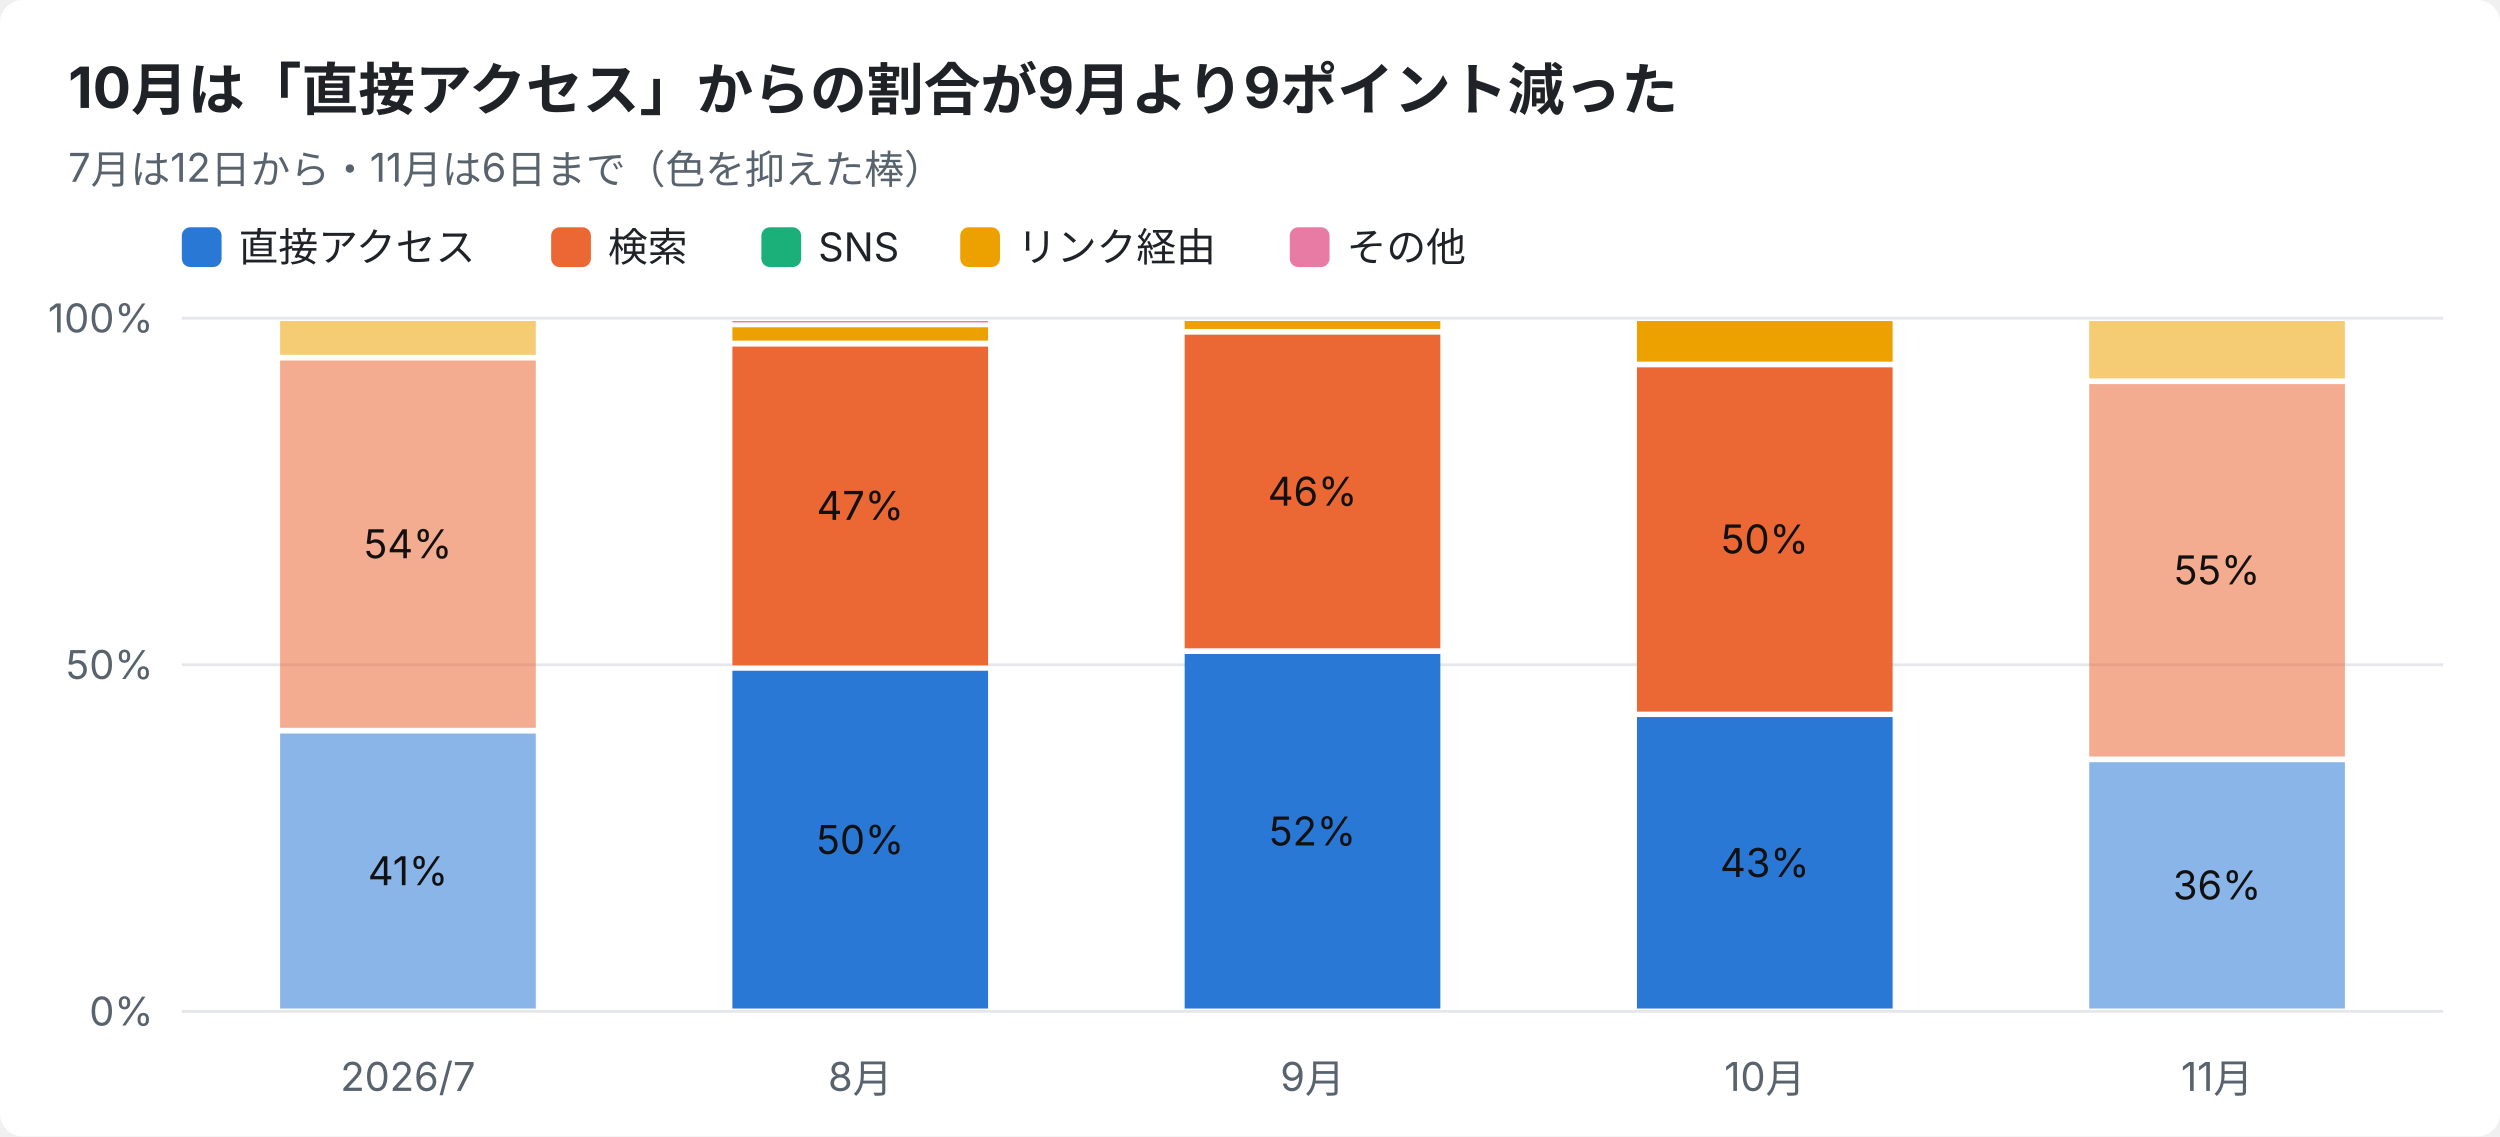
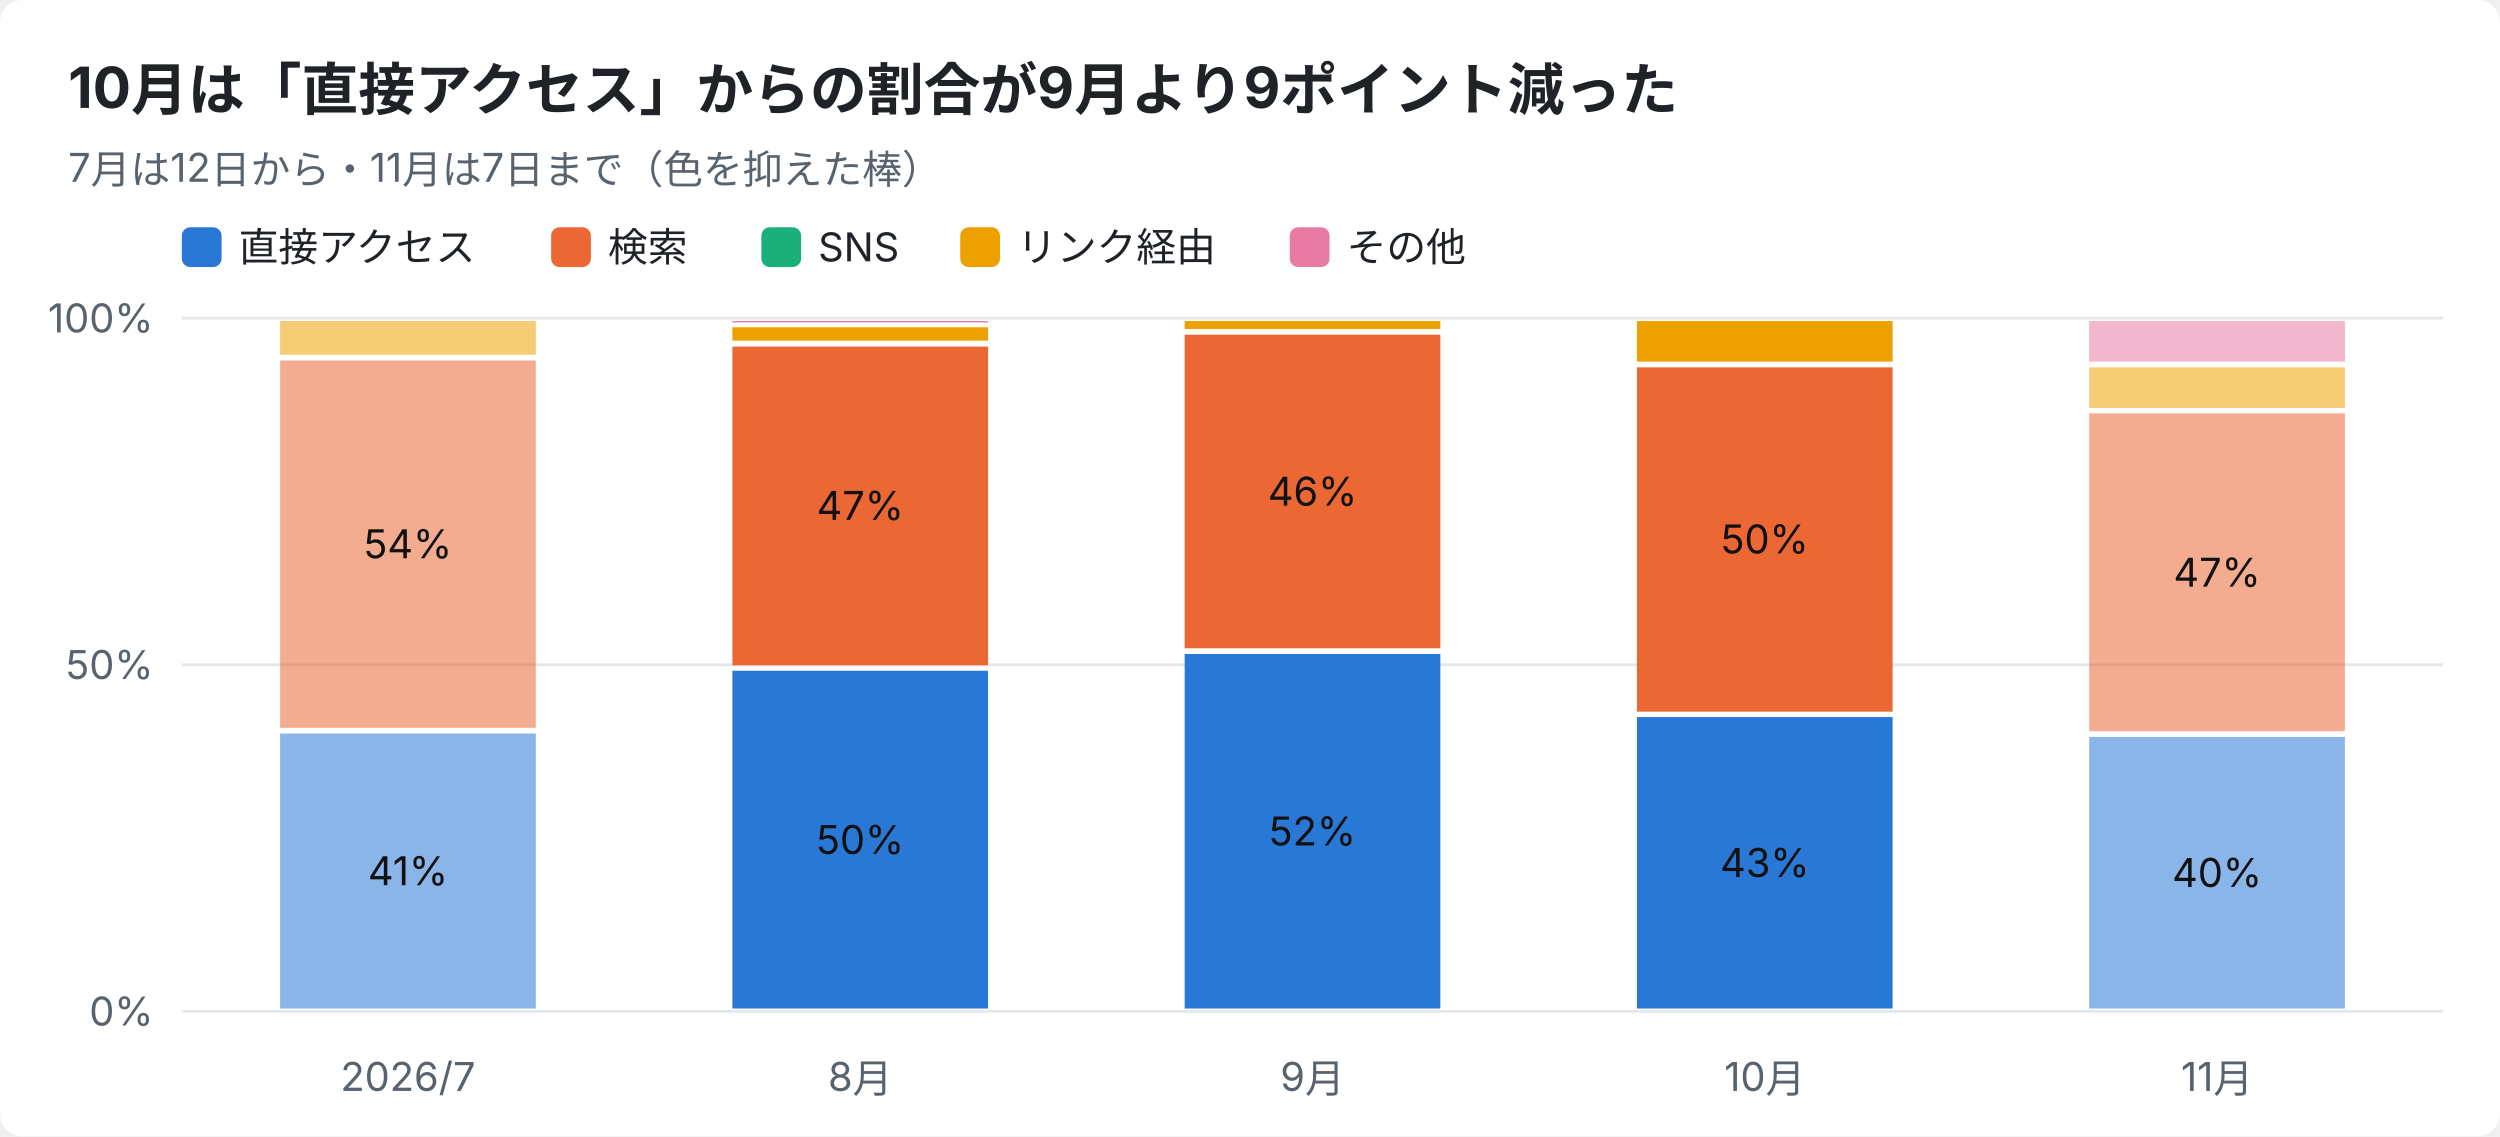
<svg xmlns="http://www.w3.org/2000/svg" width="880" height="400" viewBox="0 0 880 400" font-family="-apple-system,Segoe UI,Hiragino Sans,Noto Sans JP,Yu Gothic,sans-serif">
  <rect width="880" height="400" rx="8" fill="#ffffff" />
  <text x="24" y="38" font-size="20" font-weight="700" fill="#1f2328">10月は「直接アクセス」からの割合が9月より9ポイント減った</text>
-   <text x="24" y="64" font-size="14" fill="#59636e">7月は12日から・11月は6日まで（色を抑えた棒）</text>
+   <text x="24" y="64" font-size="14" fill="#59636e">7月は12日から・11月は7日まで（色を抑えた棒）</text>
  <rect x="64" y="80" width="14" height="14" rx="3" fill="#2a78d6" />
  <text x="84" y="92" font-size="14" fill="#1f2328">直接アクセス</text>
  <rect x="194" y="80" width="14" height="14" rx="3" fill="#eb6834" />
  <text x="214" y="92" font-size="14" fill="#1f2328">検索</text>
  <rect x="268" y="80" width="14" height="14" rx="3" fill="#1baf7a" />
  <text x="288" y="92" font-size="14" fill="#1f2328">SNS</text>
  <rect x="338" y="80" width="14" height="14" rx="3" fill="#eda100" />
  <text x="358" y="92" font-size="14" fill="#1f2328">リンク経由</text>
  <rect x="454" y="80" width="14" height="14" rx="3" fill="#e87ba4" />
  <text x="474" y="92" font-size="14" fill="#1f2328">その他</text>
  <line x1="64" y1="356.0" x2="860" y2="356.0" stroke="#e5e7eb" />
  <text x="54" y="361.0" font-size="14" text-anchor="end" fill="#59636e">0%</text>
  <line x1="64" y1="234.0" x2="860" y2="234.0" stroke="#e5e7eb" />
  <text x="54" y="239.0" font-size="14" text-anchor="end" fill="#59636e">50%</text>
  <line x1="64" y1="112.0" x2="860" y2="112.0" stroke="#e5e7eb" />
  <text x="54" y="117.0" font-size="14" text-anchor="end" fill="#59636e">100%</text>
  <text x="143.6" y="384" font-size="14" text-anchor="middle" fill="#59636e">2026/7</text>
  <rect x="98.6" y="258.2" width="90.0" height="96.8" fill="#2a78d6" opacity="0.55" />
  <text x="143.6" y="311.6" font-size="14" text-anchor="middle" fill="#111111">41%</text>
  <rect x="98.6" y="126.9" width="90.0" height="129.3" fill="#eb6834" opacity="0.55" />
  <text x="143.6" y="196.5" font-size="14" text-anchor="middle" fill="#111111">54%</text>
  <rect x="98.6" y="113.0" width="90.0" height="11.9" fill="#eda100" opacity="0.55" />
  <text x="302.8" y="384" font-size="14" text-anchor="middle" fill="#59636e">8月</text>
  <rect x="257.8" y="236.1" width="90.0" height="118.9" fill="#2a78d6" />
  <text x="302.8" y="300.6" font-size="14" text-anchor="middle" fill="#111111">50%</text>
  <rect x="257.8" y="122.0" width="90.0" height="112.2" fill="#eb6834" />
  <text x="302.8" y="183.0" font-size="14" text-anchor="middle" fill="#111111">47%</text>
  <rect x="257.8" y="115.2" width="90.0" height="4.7" fill="#eda100" />
  <rect x="257.8" y="113.0" width="90.0" height="0.5" fill="#e87ba4" />
  <text x="462.0" y="384" font-size="14" text-anchor="middle" fill="#59636e">9月</text>
  <rect x="417.0" y="230.2" width="90.0" height="124.8" fill="#2a78d6" />
  <text x="462.0" y="297.6" font-size="14" text-anchor="middle" fill="#111111">52%</text>
  <rect x="417.0" y="117.8" width="90.0" height="110.4" fill="#eb6834" />
  <text x="462.0" y="178.0" font-size="14" text-anchor="middle" fill="#111111">46%</text>
  <rect x="417.0" y="113.0" width="90.0" height="2.8" fill="#eda100" />
  <text x="621.2" y="384" font-size="14" text-anchor="middle" fill="#59636e">10月</text>
  <rect x="576.2" y="252.4" width="90.0" height="102.6" fill="#2a78d6" />
  <text x="621.2" y="308.7" font-size="14" text-anchor="middle" fill="#111111">43%</text>
  <rect x="576.2" y="129.3" width="90.0" height="121.2" fill="#eb6834" />
  <text x="621.2" y="194.8" font-size="14" text-anchor="middle" fill="#111111">50%</text>
  <rect x="576.2" y="113.0" width="90.0" height="14.3" fill="#eda100" />
  <text x="780.4" y="384" font-size="14" text-anchor="middle" fill="#59636e">11月</text>
-   <rect x="735.4" y="268.3" width="90.0" height="86.7" fill="#2a78d6" opacity="0.55" />
-   <text x="780.4" y="316.6" font-size="14" text-anchor="middle" fill="#111111">36%</text>
-   <rect x="735.4" y="135.2" width="90.0" height="131.1" fill="#eb6834" opacity="0.55" />
-   <text x="780.4" y="205.7" font-size="14" text-anchor="middle" fill="#111111">55%</text>
-   <rect x="735.4" y="113.0" width="90.0" height="20.2" fill="#eda100" opacity="0.55" />
+   <rect x="735.4" y="259.4" width="90.0" height="95.6" fill="#2a78d6" opacity="0.55" />
+   <text x="780.4" y="312.2" font-size="14" text-anchor="middle" fill="#111111">40%</text>
+   <rect x="735.4" y="145.5" width="90.0" height="111.9" fill="#eb6834" opacity="0.55" />
+   <text x="780.4" y="206.5" font-size="14" text-anchor="middle" fill="#111111">47%</text>
+   <rect x="735.4" y="129.3" width="90.0" height="14.3" fill="#eda100" opacity="0.55" />
+   <rect x="735.4" y="113.0" width="90.0" height="14.3" fill="#e87ba4" opacity="0.55" />
</svg>
